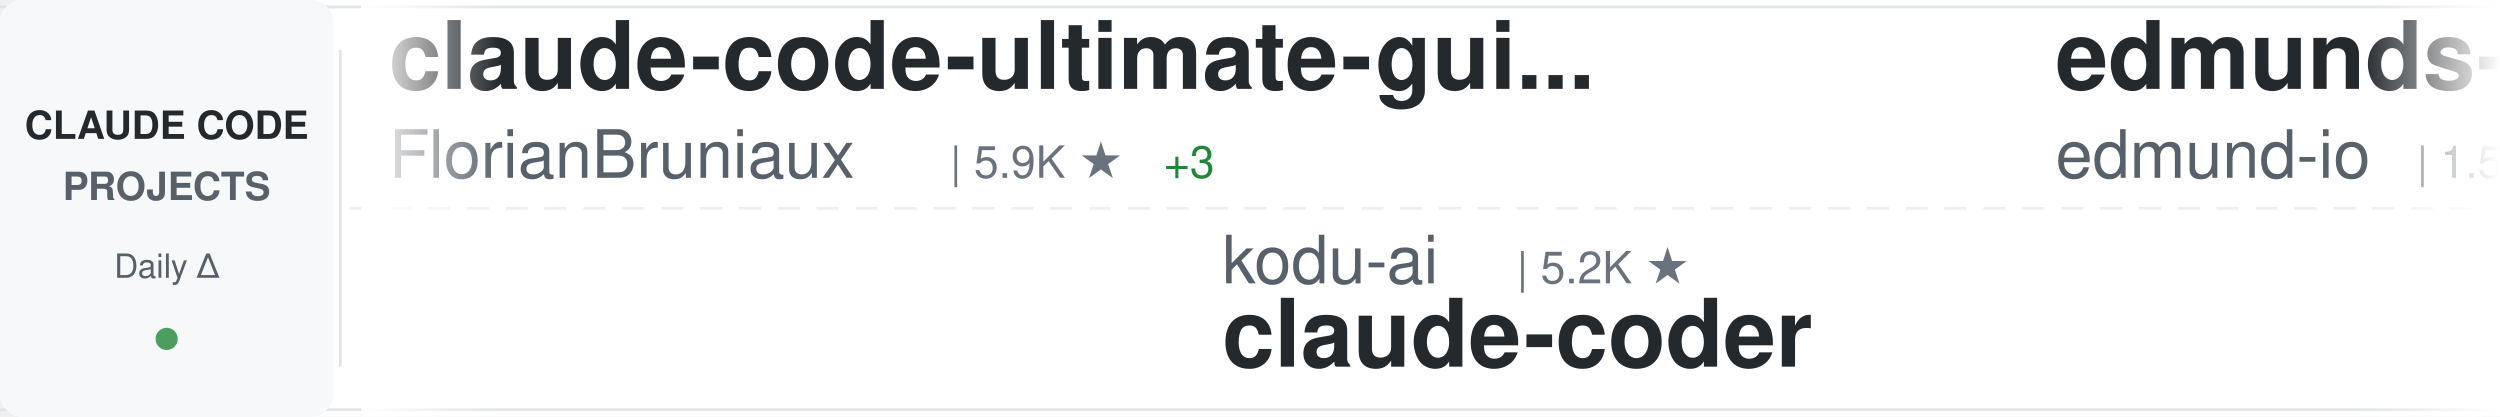
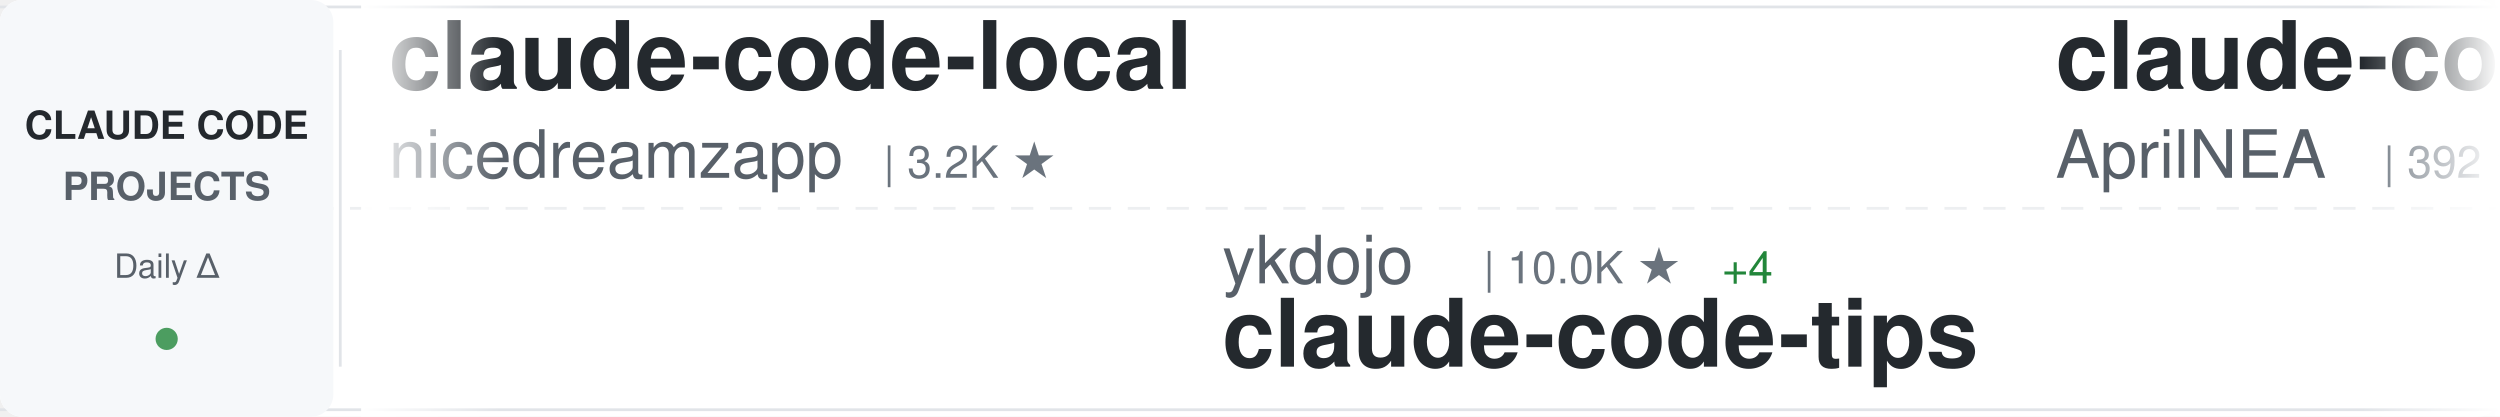
<svg xmlns="http://www.w3.org/2000/svg" width="900" height="150">
  <defs>
    <linearGradient id="awesomeLeftFade" x1="0%" y1="0%" x2="100%" y2="0%">
      <stop offset="0%" style="stop-color:#ffffff;stop-opacity:1" />
      <stop offset="100%" style="stop-color:#ffffff;stop-opacity:0" />
    </linearGradient>
    <linearGradient id="awesomeRightFade" x1="0%" y1="0%" x2="100%" y2="0%">
      <stop offset="0%" style="stop-color:#ffffff;stop-opacity:0" />
      <stop offset="100%" style="stop-color:#ffffff;stop-opacity:1" />
    </linearGradient>
  </defs>
  <rect width="900" height="150" fill="#ffffff" rx="8" />
  <rect x="0" y="2" width="900" height="1" fill="#e1e4e8" />
  <rect x="0" y="147" width="900" height="1" fill="#e1e4e8" />
  <line x1="0" y1="75" x2="900" y2="75" stroke="#e1e4e8" stroke-width="1" stroke-dasharray="8 6" opacity="0.6" />
  <rect x="0" y="0" width="120" height="150" fill="#f6f8fa" rx="8" />
  <text x="60" y="50" font-family="-apple-system, BlinkMacSystemFont, 'Segoe UI', Helvetica, Arial, sans-serif" font-size="14" font-weight="600" fill="#24292e" text-anchor="middle">CLAUDE CODE</text>
  <text x="60" y="72" font-family="-apple-system, BlinkMacSystemFont, 'Segoe UI', Helvetica, Arial, sans-serif" font-size="14" font-weight="600" fill="#586069" text-anchor="middle">PROJECTS</text>
  <text x="60" y="100" font-family="-apple-system, BlinkMacSystemFont, 'Segoe UI', Helvetica, Arial, sans-serif" font-size="12" font-weight="500" fill="#586069" text-anchor="middle">Daily Δ</text>
  <circle cx="60" cy="122" r="4" fill="#22863a" opacity="0.8" />
  <rect x="122" y="18" width="1" height="114" fill="#e1e4e8" />
  <clipPath id="awesomeTickerClip">
    <rect x="130" y="0" width="770" height="150" />
  </clipPath>
  <g clip-path="url(#awesomeTickerClip)">
    <g id="awesomeTickerItems">
      <animateTransform attributeName="transform" attributeType="XML" type="translate" from="0 0" to="-3000 0" dur="54s" repeatCount="indefinite" />
      <g transform="translate(0, 0)">
-         <text x="140" y="32" font-family="-apple-system, BlinkMacSystemFont, 'Segoe UI', Helvetica, Arial, sans-serif" font-size="34" font-weight="600" fill="#24292e">claude-code-ultimate-gui...</text>
-         <text x="140" y="64" font-family="-apple-system, BlinkMacSystemFont, 'Segoe UI', Helvetica, Arial, sans-serif" font-size="24" font-weight="400" fill="#586069">FlorianBruniaux</text>
-         <text x="342" y="64" font-family="-apple-system, BlinkMacSystemFont, 'Segoe UI', Helvetica, Arial, sans-serif" font-size="16" font-weight="500" fill="#6a737d">| 5.9K ★</text>
-         <text x="419" y="64" font-family="-apple-system, BlinkMacSystemFont, 'Segoe UI', Helvetica, Arial, sans-serif" font-size="16" font-weight="500" fill="#22863a"> +3</text>
+         <text x="140" y="32" font-family="-apple-system, BlinkMacSystemFont, 'Segoe UI', Helvetica, Arial, sans-serif" font-size="34" font-weight="600" fill="#24292e">claude-code-local</text>
+         <text x="140" y="64" font-family="-apple-system, BlinkMacSystemFont, 'Segoe UI', Helvetica, Arial, sans-serif" font-size="24" font-weight="400" fill="#586069">nicedreamzapp</text>
+         <text x="318" y="64" font-family="-apple-system, BlinkMacSystemFont, 'Segoe UI', Helvetica, Arial, sans-serif" font-size="16" font-weight="500" fill="#6a737d">| 3.2K ★</text>
      </g>
      <g transform="translate(300, 0)">
-         <text x="140" y="102" font-family="-apple-system, BlinkMacSystemFont, 'Segoe UI', Helvetica, Arial, sans-serif" font-size="24" font-weight="400" fill="#586069">kodu-ai</text>
-         <text x="246" y="102" font-family="-apple-system, BlinkMacSystemFont, 'Segoe UI', Helvetica, Arial, sans-serif" font-size="16" font-weight="500" fill="#6a737d">| 5.2K ★</text>
-         <text x="140" y="132" font-family="-apple-system, BlinkMacSystemFont, 'Segoe UI', Helvetica, Arial, sans-serif" font-size="34" font-weight="600" fill="#24292e">claude-coder</text>
+         <text x="140" y="102" font-family="-apple-system, BlinkMacSystemFont, 'Segoe UI', Helvetica, Arial, sans-serif" font-size="24" font-weight="400" fill="#586069">ykdojo</text>
+         <text x="234" y="102" font-family="-apple-system, BlinkMacSystemFont, 'Segoe UI', Helvetica, Arial, sans-serif" font-size="16" font-weight="500" fill="#6a737d">| 10.0K ★</text>
+         <text x="320" y="102" font-family="-apple-system, BlinkMacSystemFont, 'Segoe UI', Helvetica, Arial, sans-serif" font-size="16" font-weight="500" fill="#22863a"> +4</text>
+         <text x="140" y="132" font-family="-apple-system, BlinkMacSystemFont, 'Segoe UI', Helvetica, Arial, sans-serif" font-size="34" font-weight="600" fill="#24292e">claude-code-tips</text>
      </g>
      <g transform="translate(600, 0)">
-         <text x="140" y="32" font-family="-apple-system, BlinkMacSystemFont, 'Segoe UI', Helvetica, Arial, sans-serif" font-size="34" font-weight="600" fill="#24292e">edmunds-claude-code</text>
-         <text x="140" y="64" font-family="-apple-system, BlinkMacSystemFont, 'Segoe UI', Helvetica, Arial, sans-serif" font-size="24" font-weight="400" fill="#586069">edmund-io</text>
-         <text x="270" y="64" font-family="-apple-system, BlinkMacSystemFont, 'Segoe UI', Helvetica, Arial, sans-serif" font-size="16" font-weight="500" fill="#6a737d">| 1.5K ★</text>
+         <text x="140" y="32" font-family="-apple-system, BlinkMacSystemFont, 'Segoe UI', Helvetica, Arial, sans-serif" font-size="34" font-weight="600" fill="#24292e">claude-code-source</text>
+         <text x="140" y="64" font-family="-apple-system, BlinkMacSystemFont, 'Segoe UI', Helvetica, Arial, sans-serif" font-size="24" font-weight="400" fill="#586069">AprilNEA</text>
+         <text x="258" y="64" font-family="-apple-system, BlinkMacSystemFont, 'Segoe UI', Helvetica, Arial, sans-serif" font-size="16" font-weight="500" fill="#6a737d">| 392 ★</text>
      </g>
      <g transform="translate(900, 0)">
-         <text x="140" y="102" font-family="-apple-system, BlinkMacSystemFont, 'Segoe UI', Helvetica, Arial, sans-serif" font-size="24" font-weight="400" fill="#586069">sugyan</text>
-         <text x="234" y="102" font-family="-apple-system, BlinkMacSystemFont, 'Segoe UI', Helvetica, Arial, sans-serif" font-size="16" font-weight="500" fill="#6a737d">| 1.1K ★</text>
-         <text x="140" y="132" font-family="-apple-system, BlinkMacSystemFont, 'Segoe UI', Helvetica, Arial, sans-serif" font-size="34" font-weight="600" fill="#24292e">claude-code-webui</text>
+         <text x="140" y="102" font-family="-apple-system, BlinkMacSystemFont, 'Segoe UI', Helvetica, Arial, sans-serif" font-size="24" font-weight="400" fill="#586069">jqueryscript</text>
+         <text x="306" y="102" font-family="-apple-system, BlinkMacSystemFont, 'Segoe UI', Helvetica, Arial, sans-serif" font-size="16" font-weight="500" fill="#6a737d">| 507 ★</text>
+         <text x="140" y="132" font-family="-apple-system, BlinkMacSystemFont, 'Segoe UI', Helvetica, Arial, sans-serif" font-size="34" font-weight="600" fill="#24292e">awesome-claude-code</text>
      </g>
      <g transform="translate(1200, 0)">
-         <text x="140" y="32" font-family="-apple-system, BlinkMacSystemFont, 'Segoe UI', Helvetica, Arial, sans-serif" font-size="34" font-weight="600" fill="#24292e">claude-code-guide</text>
-         <text x="140" y="64" font-family="-apple-system, BlinkMacSystemFont, 'Segoe UI', Helvetica, Arial, sans-serif" font-size="24" font-weight="400" fill="#586069">Cranot</text>
-         <text x="234" y="64" font-family="-apple-system, BlinkMacSystemFont, 'Segoe UI', Helvetica, Arial, sans-serif" font-size="16" font-weight="500" fill="#6a737d">| 2.9K ★</text>
+         <text x="140" y="32" font-family="-apple-system, BlinkMacSystemFont, 'Segoe UI', Helvetica, Arial, sans-serif" font-size="34" font-weight="600" fill="#24292e">collection-claude-code-s...</text>
+         <text x="140" y="64" font-family="-apple-system, BlinkMacSystemFont, 'Segoe UI', Helvetica, Arial, sans-serif" font-size="24" font-weight="400" fill="#586069">chauncygu</text>
+         <text x="270" y="64" font-family="-apple-system, BlinkMacSystemFont, 'Segoe UI', Helvetica, Arial, sans-serif" font-size="16" font-weight="500" fill="#6a737d">| 2.8K ★</text>
+         <text x="347" y="64" font-family="-apple-system, BlinkMacSystemFont, 'Segoe UI', Helvetica, Arial, sans-serif" font-size="16" font-weight="500" fill="#22863a"> +1</text>
      </g>
      <g transform="translate(1500, 0)">
-         <text x="140" y="102" font-family="-apple-system, BlinkMacSystemFont, 'Segoe UI', Helvetica, Arial, sans-serif" font-size="24" font-weight="400" fill="#586069">feiskyer</text>
-         <text x="258" y="102" font-family="-apple-system, BlinkMacSystemFont, 'Segoe UI', Helvetica, Arial, sans-serif" font-size="16" font-weight="500" fill="#6a737d">| 1.6K ★</text>
-         <text x="335" y="102" font-family="-apple-system, BlinkMacSystemFont, 'Segoe UI', Helvetica, Arial, sans-serif" font-size="16" font-weight="500" fill="#22863a"> +1</text>
-         <text x="140" y="132" font-family="-apple-system, BlinkMacSystemFont, 'Segoe UI', Helvetica, Arial, sans-serif" font-size="34" font-weight="600" fill="#24292e">claude-code-settings</text>
+         <text x="140" y="102" font-family="-apple-system, BlinkMacSystemFont, 'Segoe UI', Helvetica, Arial, sans-serif" font-size="24" font-weight="400" fill="#586069">ding113</text>
+         <text x="246" y="102" font-family="-apple-system, BlinkMacSystemFont, 'Segoe UI', Helvetica, Arial, sans-serif" font-size="16" font-weight="500" fill="#6a737d">| 3.3K ★</text>
+         <text x="323" y="102" font-family="-apple-system, BlinkMacSystemFont, 'Segoe UI', Helvetica, Arial, sans-serif" font-size="16" font-weight="500" fill="#22863a"> +1</text>
+         <text x="140" y="132" font-family="-apple-system, BlinkMacSystemFont, 'Segoe UI', Helvetica, Arial, sans-serif" font-size="34" font-weight="600" fill="#24292e">claude-code-hub</text>
      </g>
      <g transform="translate(1800, 0)">
-         <text x="140" y="32" font-family="-apple-system, BlinkMacSystemFont, 'Segoe UI', Helvetica, Arial, sans-serif" font-size="34" font-weight="600" fill="#24292e">Claude-Code-Game-Studios</text>
-         <text x="140" y="64" font-family="-apple-system, BlinkMacSystemFont, 'Segoe UI', Helvetica, Arial, sans-serif" font-size="24" font-weight="400" fill="#586069">Donchitos</text>
-         <text x="270" y="64" font-family="-apple-system, BlinkMacSystemFont, 'Segoe UI', Helvetica, Arial, sans-serif" font-size="16" font-weight="500" fill="#6a737d">| 24.7K ★</text>
-         <text x="356" y="64" font-family="-apple-system, BlinkMacSystemFont, 'Segoe UI', Helvetica, Arial, sans-serif" font-size="16" font-weight="500" fill="#22863a"> +4</text>
+         <text x="140" y="32" font-family="-apple-system, BlinkMacSystemFont, 'Segoe UI', Helvetica, Arial, sans-serif" font-size="34" font-weight="600" fill="#24292e">how-claude-code-works</text>
+         <text x="140" y="64" font-family="-apple-system, BlinkMacSystemFont, 'Segoe UI', Helvetica, Arial, sans-serif" font-size="24" font-weight="400" fill="#586069">Windy3f3f3f3f</text>
+         <text x="318" y="64" font-family="-apple-system, BlinkMacSystemFont, 'Segoe UI', Helvetica, Arial, sans-serif" font-size="16" font-weight="500" fill="#6a737d">| 3.6K ★</text>
      </g>
      <g transform="translate(2100, 0)">
-         <text x="140" y="102" font-family="-apple-system, BlinkMacSystemFont, 'Segoe UI', Helvetica, Arial, sans-serif" font-size="24" font-weight="400" fill="#586069">zstmfhy</text>
-         <text x="246" y="102" font-family="-apple-system, BlinkMacSystemFont, 'Segoe UI', Helvetica, Arial, sans-serif" font-size="16" font-weight="500" fill="#6a737d">| 190 ★</text>
-         <text x="140" y="132" font-family="-apple-system, BlinkMacSystemFont, 'Segoe UI', Helvetica, Arial, sans-serif" font-size="34" font-weight="600" fill="#24292e">Claude-code</text>
+         <text x="140" y="102" font-family="-apple-system, BlinkMacSystemFont, 'Segoe UI', Helvetica, Arial, sans-serif" font-size="24" font-weight="400" fill="#586069">Windy3f3f3f3f</text>
+         <text x="318" y="102" font-family="-apple-system, BlinkMacSystemFont, 'Segoe UI', Helvetica, Arial, sans-serif" font-size="16" font-weight="500" fill="#6a737d">| 2.6K ★</text>
+         <text x="395" y="102" font-family="-apple-system, BlinkMacSystemFont, 'Segoe UI', Helvetica, Arial, sans-serif" font-size="16" font-weight="500" fill="#22863a"> +1</text>
+         <text x="140" y="132" font-family="-apple-system, BlinkMacSystemFont, 'Segoe UI', Helvetica, Arial, sans-serif" font-size="34" font-weight="600" fill="#24292e">claude-code-from-scratch</text>
      </g>
      <g transform="translate(2400, 0)">
-         <text x="140" y="32" font-family="-apple-system, BlinkMacSystemFont, 'Segoe UI', Helvetica, Arial, sans-serif" font-size="34" font-weight="600" fill="#24292e">ECC</text>
-         <text x="140" y="64" font-family="-apple-system, BlinkMacSystemFont, 'Segoe UI', Helvetica, Arial, sans-serif" font-size="24" font-weight="400" fill="#586069">affaan-m</text>
-         <text x="258" y="64" font-family="-apple-system, BlinkMacSystemFont, 'Segoe UI', Helvetica, Arial, sans-serif" font-size="16" font-weight="500" fill="#6a737d">| 245.0K ★</text>
-         <text x="353" y="64" font-family="-apple-system, BlinkMacSystemFont, 'Segoe UI', Helvetica, Arial, sans-serif" font-size="16" font-weight="500" fill="#22863a"> +86</text>
+         <text x="140" y="32" font-family="-apple-system, BlinkMacSystemFont, 'Segoe UI', Helvetica, Arial, sans-serif" font-size="34" font-weight="600" fill="#24292e">claude-code-analysis</text>
+         <text x="140" y="64" font-family="-apple-system, BlinkMacSystemFont, 'Segoe UI', Helvetica, Arial, sans-serif" font-size="24" font-weight="400" fill="#586069">liuup</text>
+         <text x="222" y="64" font-family="-apple-system, BlinkMacSystemFont, 'Segoe UI', Helvetica, Arial, sans-serif" font-size="16" font-weight="500" fill="#6a737d">| 3.9K ★</text>
+         <text x="299" y="64" font-family="-apple-system, BlinkMacSystemFont, 'Segoe UI', Helvetica, Arial, sans-serif" font-size="16" font-weight="500" fill="#22863a"> +1</text>
      </g>
      <g transform="translate(2700, 0)">
-         <text x="140" y="102" font-family="-apple-system, BlinkMacSystemFont, 'Segoe UI', Helvetica, Arial, sans-serif" font-size="24" font-weight="400" fill="#586069">disler</text>
-         <text x="234" y="102" font-family="-apple-system, BlinkMacSystemFont, 'Segoe UI', Helvetica, Arial, sans-serif" font-size="16" font-weight="500" fill="#6a737d">| 1.7K ★</text>
-         <text x="140" y="132" font-family="-apple-system, BlinkMacSystemFont, 'Segoe UI', Helvetica, Arial, sans-serif" font-size="34" font-weight="600" fill="#24292e">pi-vs-claude-code</text>
+         <text x="140" y="102" font-family="-apple-system, BlinkMacSystemFont, 'Segoe UI', Helvetica, Arial, sans-serif" font-size="24" font-weight="400" fill="#586069">xu-xiang</text>
+         <text x="258" y="102" font-family="-apple-system, BlinkMacSystemFont, 'Segoe UI', Helvetica, Arial, sans-serif" font-size="16" font-weight="500" fill="#6a737d">| 1.9K ★</text>
+         <text x="140" y="132" font-family="-apple-system, BlinkMacSystemFont, 'Segoe UI', Helvetica, Arial, sans-serif" font-size="34" font-weight="600" fill="#24292e">everything-claude-code-z...</text>
      </g>
      <g transform="translate(3000, 0)">
-         <text x="140" y="32" font-family="-apple-system, BlinkMacSystemFont, 'Segoe UI', Helvetica, Arial, sans-serif" font-size="34" font-weight="600" fill="#24292e">claude-code-ultimate-gui...</text>
-         <text x="140" y="64" font-family="-apple-system, BlinkMacSystemFont, 'Segoe UI', Helvetica, Arial, sans-serif" font-size="24" font-weight="400" fill="#586069">FlorianBruniaux</text>
-         <text x="342" y="64" font-family="-apple-system, BlinkMacSystemFont, 'Segoe UI', Helvetica, Arial, sans-serif" font-size="16" font-weight="500" fill="#6a737d">| 5.9K ★</text>
-         <text x="419" y="64" font-family="-apple-system, BlinkMacSystemFont, 'Segoe UI', Helvetica, Arial, sans-serif" font-size="16" font-weight="500" fill="#22863a"> +3</text>
+         <text x="140" y="32" font-family="-apple-system, BlinkMacSystemFont, 'Segoe UI', Helvetica, Arial, sans-serif" font-size="34" font-weight="600" fill="#24292e">claude-code-local</text>
+         <text x="140" y="64" font-family="-apple-system, BlinkMacSystemFont, 'Segoe UI', Helvetica, Arial, sans-serif" font-size="24" font-weight="400" fill="#586069">nicedreamzapp</text>
+         <text x="318" y="64" font-family="-apple-system, BlinkMacSystemFont, 'Segoe UI', Helvetica, Arial, sans-serif" font-size="16" font-weight="500" fill="#6a737d">| 3.2K ★</text>
      </g>
      <g transform="translate(3300, 0)">
-         <text x="140" y="102" font-family="-apple-system, BlinkMacSystemFont, 'Segoe UI', Helvetica, Arial, sans-serif" font-size="24" font-weight="400" fill="#586069">kodu-ai</text>
-         <text x="246" y="102" font-family="-apple-system, BlinkMacSystemFont, 'Segoe UI', Helvetica, Arial, sans-serif" font-size="16" font-weight="500" fill="#6a737d">| 5.2K ★</text>
-         <text x="140" y="132" font-family="-apple-system, BlinkMacSystemFont, 'Segoe UI', Helvetica, Arial, sans-serif" font-size="34" font-weight="600" fill="#24292e">claude-coder</text>
+         <text x="140" y="102" font-family="-apple-system, BlinkMacSystemFont, 'Segoe UI', Helvetica, Arial, sans-serif" font-size="24" font-weight="400" fill="#586069">ykdojo</text>
+         <text x="234" y="102" font-family="-apple-system, BlinkMacSystemFont, 'Segoe UI', Helvetica, Arial, sans-serif" font-size="16" font-weight="500" fill="#6a737d">| 10.0K ★</text>
+         <text x="320" y="102" font-family="-apple-system, BlinkMacSystemFont, 'Segoe UI', Helvetica, Arial, sans-serif" font-size="16" font-weight="500" fill="#22863a"> +4</text>
+         <text x="140" y="132" font-family="-apple-system, BlinkMacSystemFont, 'Segoe UI', Helvetica, Arial, sans-serif" font-size="34" font-weight="600" fill="#24292e">claude-code-tips</text>
      </g>
      <g transform="translate(3600, 0)">
-         <text x="140" y="32" font-family="-apple-system, BlinkMacSystemFont, 'Segoe UI', Helvetica, Arial, sans-serif" font-size="34" font-weight="600" fill="#24292e">edmunds-claude-code</text>
-         <text x="140" y="64" font-family="-apple-system, BlinkMacSystemFont, 'Segoe UI', Helvetica, Arial, sans-serif" font-size="24" font-weight="400" fill="#586069">edmund-io</text>
-         <text x="270" y="64" font-family="-apple-system, BlinkMacSystemFont, 'Segoe UI', Helvetica, Arial, sans-serif" font-size="16" font-weight="500" fill="#6a737d">| 1.5K ★</text>
+         <text x="140" y="32" font-family="-apple-system, BlinkMacSystemFont, 'Segoe UI', Helvetica, Arial, sans-serif" font-size="34" font-weight="600" fill="#24292e">claude-code-source</text>
+         <text x="140" y="64" font-family="-apple-system, BlinkMacSystemFont, 'Segoe UI', Helvetica, Arial, sans-serif" font-size="24" font-weight="400" fill="#586069">AprilNEA</text>
+         <text x="258" y="64" font-family="-apple-system, BlinkMacSystemFont, 'Segoe UI', Helvetica, Arial, sans-serif" font-size="16" font-weight="500" fill="#6a737d">| 392 ★</text>
      </g>
      <g transform="translate(3900, 0)">
-         <text x="140" y="102" font-family="-apple-system, BlinkMacSystemFont, 'Segoe UI', Helvetica, Arial, sans-serif" font-size="24" font-weight="400" fill="#586069">sugyan</text>
-         <text x="234" y="102" font-family="-apple-system, BlinkMacSystemFont, 'Segoe UI', Helvetica, Arial, sans-serif" font-size="16" font-weight="500" fill="#6a737d">| 1.1K ★</text>
-         <text x="140" y="132" font-family="-apple-system, BlinkMacSystemFont, 'Segoe UI', Helvetica, Arial, sans-serif" font-size="34" font-weight="600" fill="#24292e">claude-code-webui</text>
+         <text x="140" y="102" font-family="-apple-system, BlinkMacSystemFont, 'Segoe UI', Helvetica, Arial, sans-serif" font-size="24" font-weight="400" fill="#586069">jqueryscript</text>
+         <text x="306" y="102" font-family="-apple-system, BlinkMacSystemFont, 'Segoe UI', Helvetica, Arial, sans-serif" font-size="16" font-weight="500" fill="#6a737d">| 507 ★</text>
+         <text x="140" y="132" font-family="-apple-system, BlinkMacSystemFont, 'Segoe UI', Helvetica, Arial, sans-serif" font-size="34" font-weight="600" fill="#24292e">awesome-claude-code</text>
      </g>
    </g>
  </g>
  <rect x="130" y="0" width="50" height="150" fill="url(#awesomeLeftFade)" />
  <rect x="850" y="0" width="50" height="150" fill="url(#awesomeRightFade)" />
</svg>
